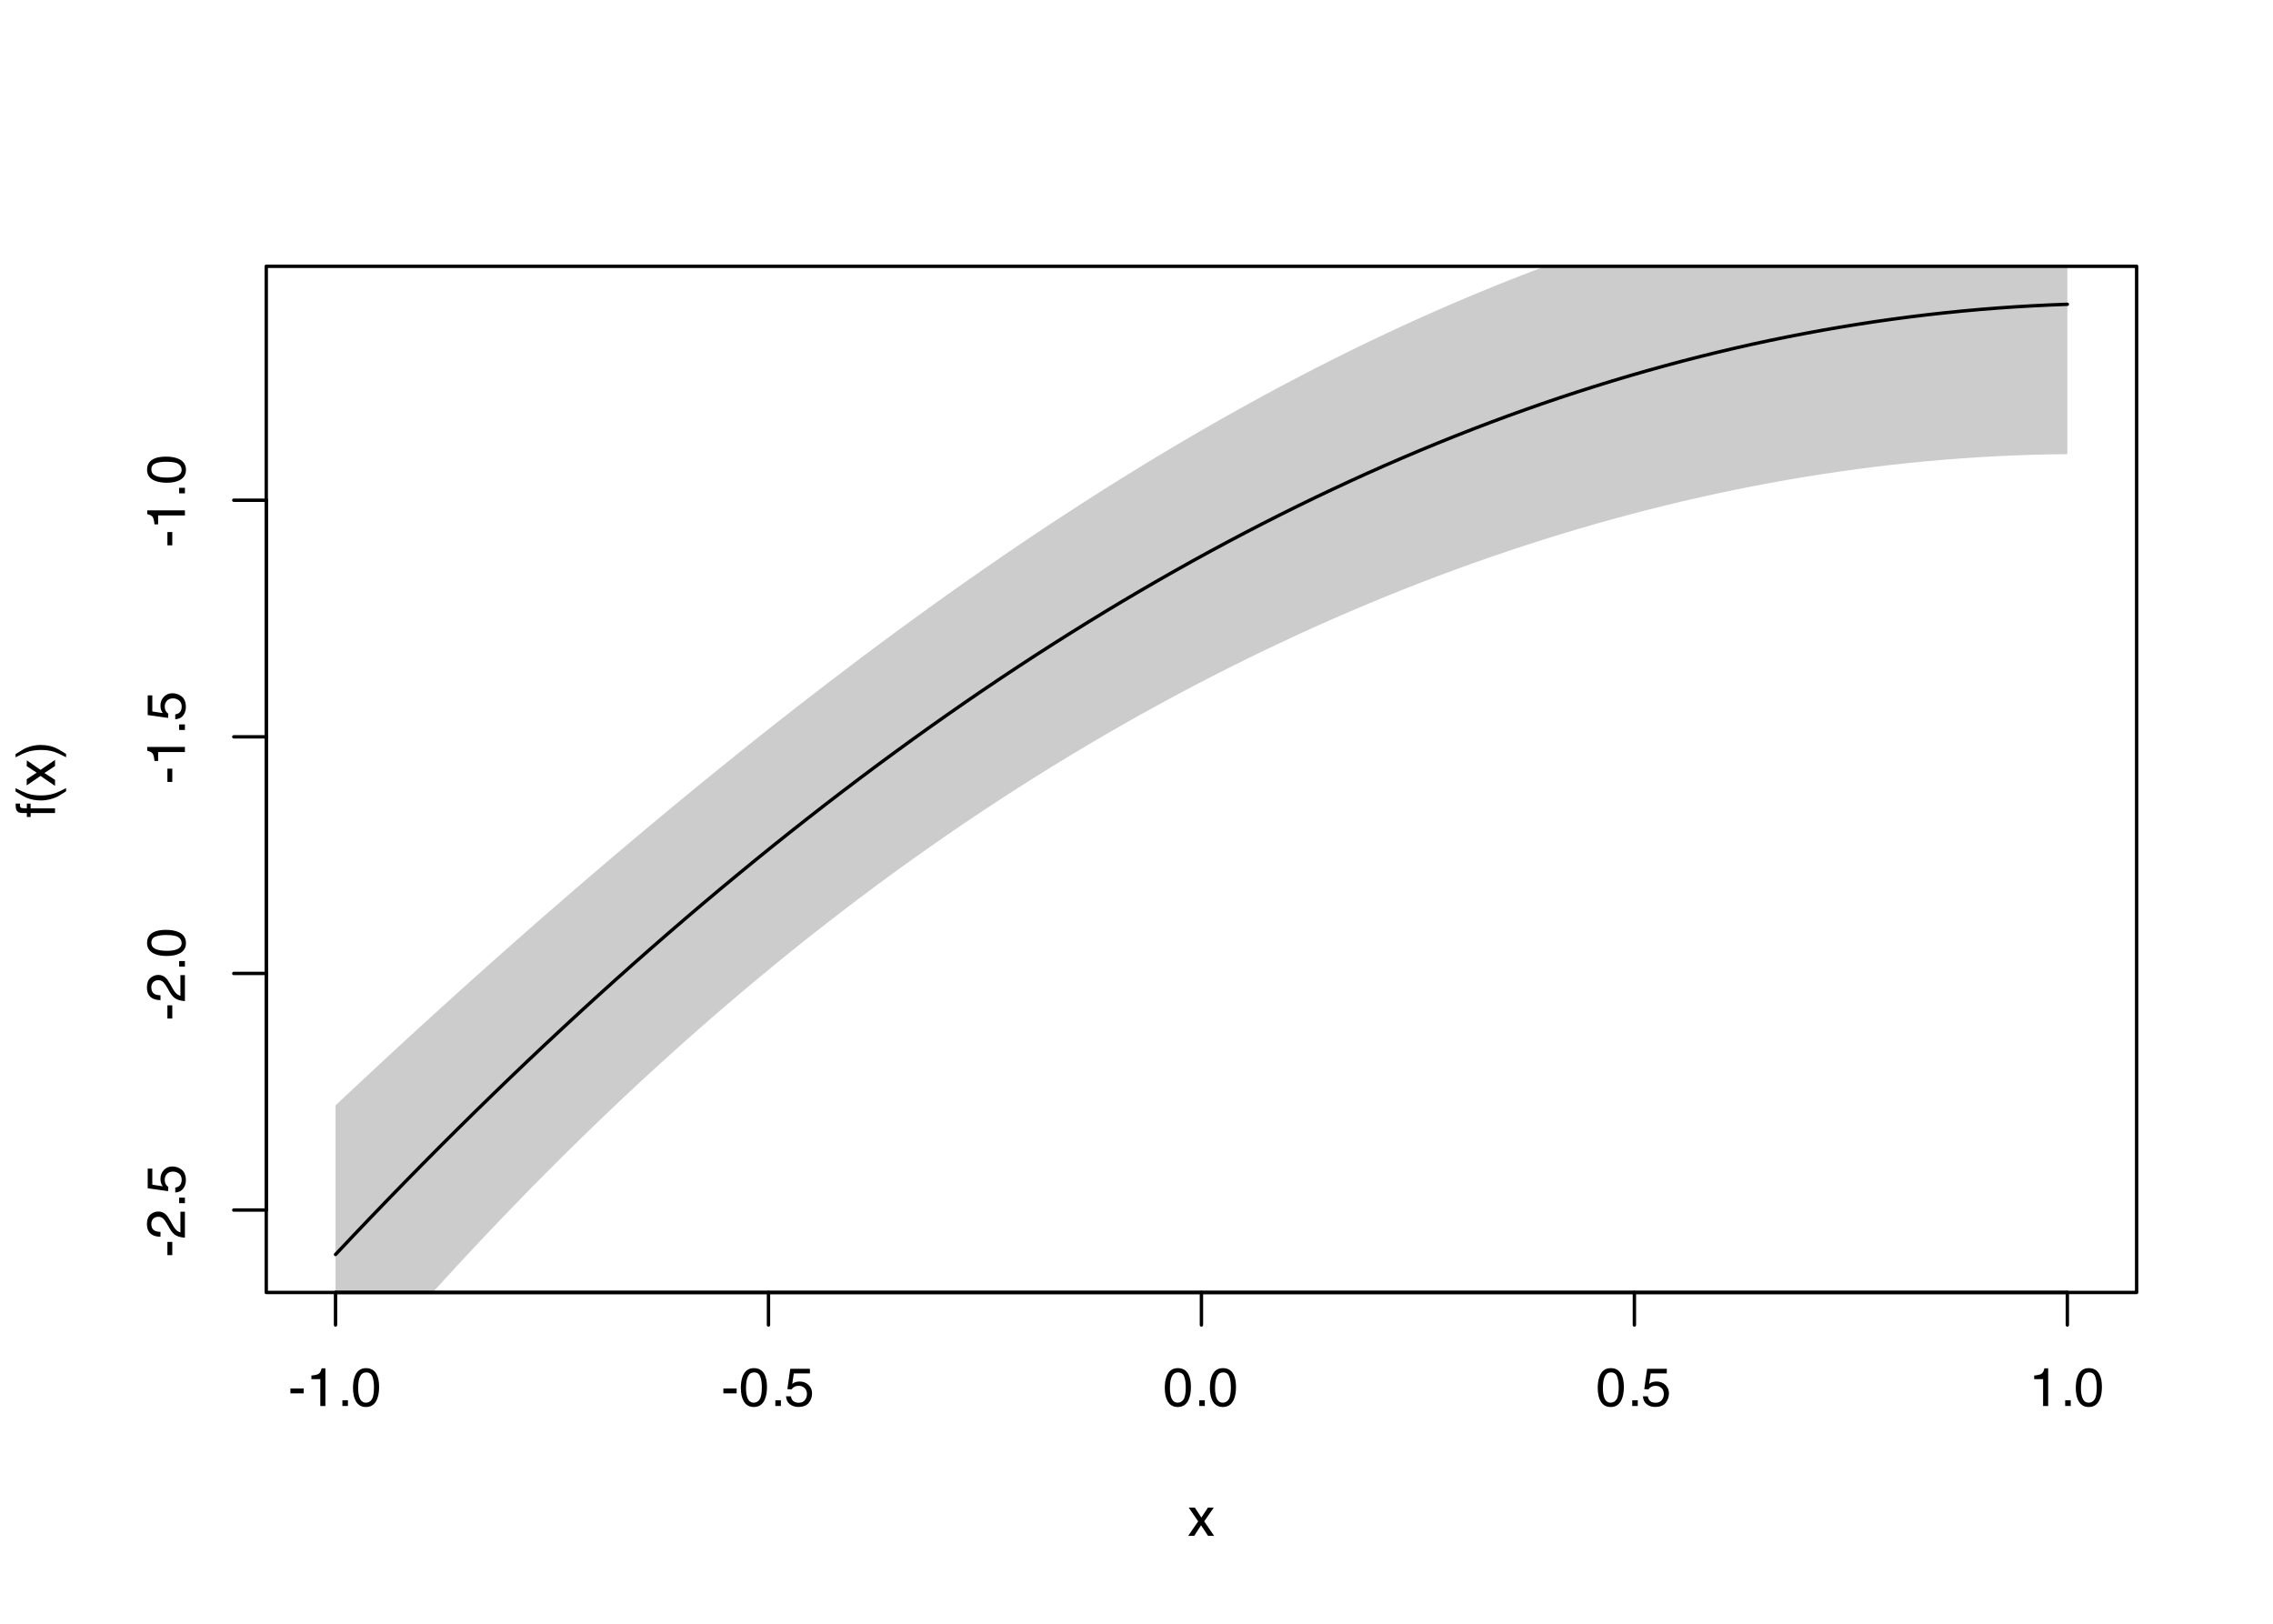
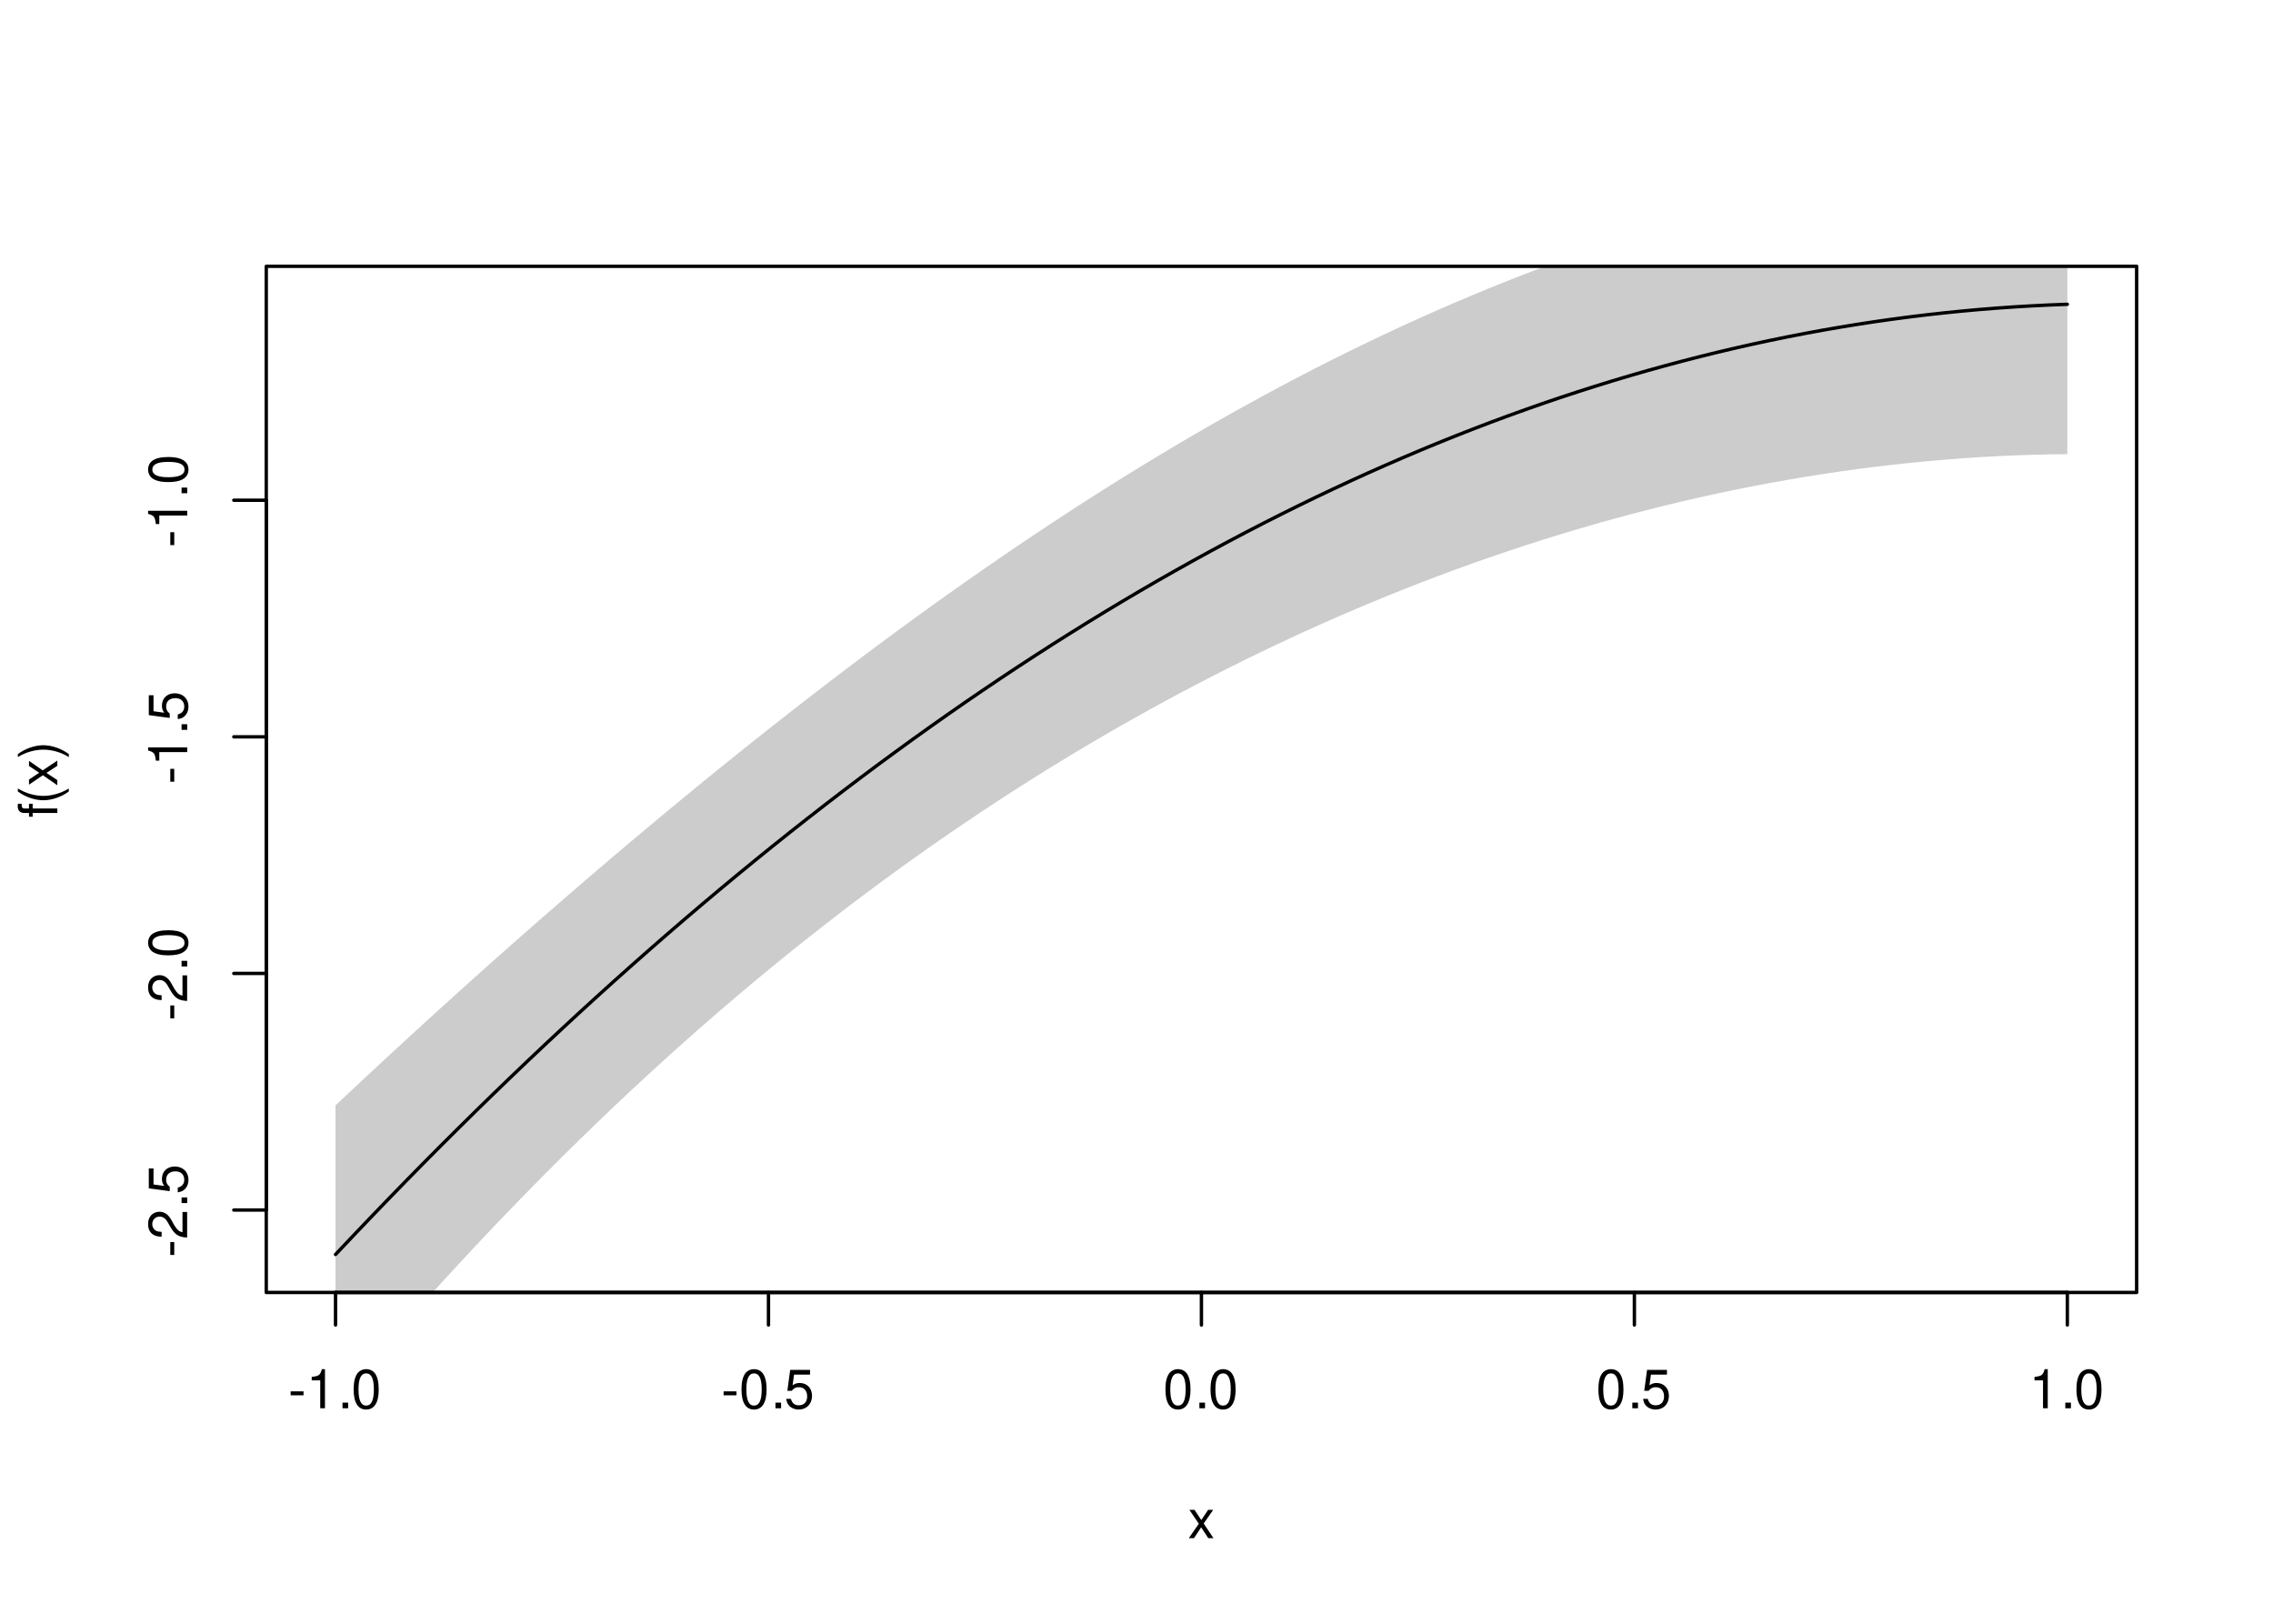
<svg xmlns="http://www.w3.org/2000/svg" xmlns:xlink="http://www.w3.org/1999/xlink" width="504pt" height="360pt" viewBox="0 0 504 360">
  <defs>
    <g>
      <g id="glyph-0-0">
-         <path d="M 0.5 -3.883 L 3.438 -3.883 L 3.438 -2.801 L 0.5 -2.801 Z M 0.5 -3.883 " />
+         <path d="M 3.406 -3.75 L 0.547 -3.75 L 0.547 -2.875 L 3.406 -2.875 Z M 3.406 -3.75 " />
      </g>
      <g id="glyph-0-1">
-         <path d="M 1.148 -5.941 L 1.148 -6.75 C 1.91 -6.824 2.441 -6.949 2.742 -7.121 C 3.043 -7.297 3.266 -7.707 3.414 -8.355 L 4.25 -8.355 L 4.25 0 L 3.125 0 L 3.125 -5.941 Z M 1.148 -5.941 " />
+         <path d="M 3.109 -6.188 L 3.109 0 L 4.156 0 L 4.156 -8.672 L 3.469 -8.672 C 3.094 -7.344 2.859 -7.156 1.219 -6.953 L 1.219 -6.188 Z M 3.109 -6.188 " />
      </g>
      <g id="glyph-0-2">
-         <path d="M 1.023 -1.277 L 2.25 -1.277 L 2.25 0 L 1.023 0 Z M 1.023 -1.277 " />
+         <path d="M 2.297 -1.25 L 1.047 -1.25 L 1.047 0 L 2.297 0 Z M 2.297 -1.25 " />
      </g>
      <g id="glyph-0-3">
-         <path d="M 3.246 -8.391 C 4.332 -8.391 5.117 -7.945 5.602 -7.047 C 5.977 -6.355 6.164 -5.41 6.164 -4.207 C 6.164 -3.066 5.992 -2.125 5.656 -1.375 C 5.164 -0.305 4.359 0.227 3.242 0.227 C 2.234 0.227 1.484 -0.211 0.992 -1.086 C 0.582 -1.816 0.375 -2.797 0.375 -4.023 C 0.375 -4.977 0.5 -5.797 0.742 -6.48 C 1.203 -7.754 2.039 -8.391 3.246 -8.391 Z M 3.234 -0.734 C 3.781 -0.734 4.219 -0.977 4.539 -1.461 C 4.863 -1.945 5.027 -2.844 5.027 -4.164 C 5.027 -5.117 4.91 -5.902 4.676 -6.52 C 4.441 -7.133 3.984 -7.441 3.312 -7.441 C 2.691 -7.441 2.234 -7.148 1.949 -6.566 C 1.66 -5.98 1.516 -5.121 1.516 -3.984 C 1.516 -3.129 1.609 -2.441 1.793 -1.922 C 2.074 -1.129 2.555 -0.734 3.234 -0.734 Z M 3.234 -0.734 " />
+         <path d="M 3.297 -8.672 C 2.516 -8.672 1.781 -8.312 1.344 -7.734 C 0.797 -6.953 0.516 -5.812 0.516 -4.203 C 0.516 -1.266 1.469 0.281 3.297 0.281 C 5.094 0.281 6.078 -1.266 6.078 -4.125 C 6.078 -5.812 5.812 -6.938 5.25 -7.734 C 4.812 -8.328 4.109 -8.672 3.297 -8.672 Z M 3.297 -7.734 C 4.438 -7.734 5 -6.578 5 -4.219 C 5 -1.75 4.453 -0.594 3.281 -0.594 C 2.156 -0.594 1.594 -1.797 1.594 -4.188 C 1.594 -6.578 2.156 -7.734 3.297 -7.734 Z M 3.297 -7.734 " />
      </g>
      <g id="glyph-0-4">
-         <path d="M 1.484 -2.141 C 1.555 -1.539 1.832 -1.121 2.32 -0.891 C 2.57 -0.773 2.859 -0.715 3.188 -0.715 C 3.812 -0.715 4.273 -0.914 4.578 -1.312 C 4.879 -1.711 5.027 -2.152 5.027 -2.637 C 5.027 -3.223 4.848 -3.676 4.492 -3.996 C 4.133 -4.316 3.703 -4.477 3.203 -4.477 C 2.84 -4.477 2.531 -4.406 2.27 -4.266 C 2.012 -4.125 1.789 -3.93 1.605 -3.68 L 0.691 -3.734 L 1.328 -8.25 L 5.688 -8.25 L 5.688 -7.23 L 2.121 -7.23 L 1.766 -4.898 C 1.961 -5.047 2.145 -5.156 2.32 -5.234 C 2.633 -5.363 2.992 -5.426 3.406 -5.426 C 4.176 -5.426 4.828 -5.18 5.359 -4.68 C 5.895 -4.184 6.164 -3.555 6.164 -2.797 C 6.164 -2.004 5.918 -1.305 5.43 -0.695 C 4.938 -0.09 4.156 0.211 3.082 0.211 C 2.398 0.211 1.793 0.02 1.27 -0.367 C 0.742 -0.75 0.449 -1.344 0.387 -2.141 Z M 1.484 -2.141 " />
+         <path d="M 5.719 -8.516 L 1.312 -8.516 L 0.688 -3.875 L 1.656 -3.875 C 2.141 -4.469 2.562 -4.672 3.234 -4.672 C 4.375 -4.672 5.078 -3.891 5.078 -2.625 C 5.078 -1.406 4.375 -0.656 3.219 -0.656 C 2.297 -0.656 1.734 -1.125 1.469 -2.094 L 0.422 -2.094 C 0.562 -1.391 0.688 -1.062 0.938 -0.75 C 1.422 -0.094 2.281 0.281 3.234 0.281 C 4.953 0.281 6.156 -0.969 6.156 -2.766 C 6.156 -4.453 5.047 -5.609 3.406 -5.609 C 2.812 -5.609 2.328 -5.453 1.844 -5.094 L 2.172 -7.469 L 5.719 -7.469 Z M 5.719 -8.516 " />
      </g>
      <g id="glyph-0-5">
-         <path d="M 0.176 -6.273 L 1.539 -6.273 L 2.984 -4.066 L 4.441 -6.273 L 5.727 -6.246 L 3.609 -3.219 L 5.82 0 L 4.469 0 L 2.914 -2.355 L 1.398 0 L 0.062 0 L 2.273 -3.219 Z M 0.176 -6.273 " />
+         <path d="M 3.5 -3.25 L 5.609 -6.281 L 4.484 -6.281 L 2.969 -4.016 L 1.469 -6.281 L 0.328 -6.281 L 2.422 -3.203 L 0.203 0 L 1.344 0 L 2.938 -2.406 L 4.516 0 L 5.672 0 Z M 3.5 -3.25 " />
      </g>
      <g id="glyph-1-0">
-         <path d="M -3.883 -0.5 L -3.883 -3.441 L -2.801 -3.438 L -2.801 -0.5 Z M -3.883 -0.5 " />
+         <path d="M -3.75 -3.406 L -3.75 -0.547 L -2.875 -0.547 L -2.875 -3.406 Z M -3.75 -3.406 " />
      </g>
      <g id="glyph-1-1">
-         <path d="M 0 -0.375 C -0.723 -0.414 -1.352 -0.562 -1.887 -0.824 C -2.422 -1.082 -2.906 -1.59 -3.344 -2.344 L -3.996 -3.469 C -4.289 -3.973 -4.539 -4.328 -4.746 -4.531 C -5.07 -4.852 -5.441 -5.008 -5.859 -5.008 C -6.348 -5.008 -6.734 -4.863 -7.023 -4.57 C -7.309 -4.277 -7.453 -3.887 -7.453 -3.398 C -7.453 -2.676 -7.18 -2.176 -6.633 -1.898 C -6.34 -1.75 -5.934 -1.668 -5.414 -1.652 L -5.414 -0.582 C -6.145 -0.594 -6.742 -0.727 -7.203 -0.984 C -8.016 -1.441 -8.422 -2.25 -8.422 -3.406 C -8.422 -4.367 -8.16 -5.066 -7.641 -5.512 C -7.121 -5.953 -6.543 -6.176 -5.906 -6.176 C -5.234 -6.176 -4.66 -5.938 -4.184 -5.469 C -3.906 -5.195 -3.57 -4.703 -3.176 -3.996 L -2.73 -3.195 C -2.52 -2.812 -2.32 -2.508 -2.125 -2.289 C -1.785 -1.898 -1.41 -1.656 -0.996 -1.555 L -0.996 -6.133 L 0 -6.133 Z M 0 -0.375 " />
+         <path d="M -1.047 -6.078 L -1.047 -1.594 C -1.766 -1.703 -2.219 -2.094 -2.859 -3.125 L -3.531 -4.328 C -4.188 -5.516 -5.078 -6.125 -6.141 -6.125 C -6.859 -6.125 -7.531 -5.844 -8 -5.344 C -8.453 -4.844 -8.672 -4.219 -8.672 -3.406 C -8.672 -2.328 -8.297 -1.531 -7.547 -1.062 C -7.094 -0.75 -6.547 -0.625 -5.672 -0.594 L -5.672 -1.656 C -6.266 -1.688 -6.609 -1.766 -6.906 -1.906 C -7.422 -2.188 -7.75 -2.734 -7.75 -3.375 C -7.75 -4.328 -7.062 -5.047 -6.125 -5.047 C -5.422 -5.047 -4.828 -4.656 -4.391 -3.906 L -3.75 -2.797 C -2.719 -1.016 -1.906 -0.5 -0.016 -0.406 L -0.016 -6.078 Z M -1.047 -6.078 " />
      </g>
      <g id="glyph-1-2">
-         <path d="M -1.277 -1.023 L -1.277 -2.25 L 0 -2.25 L 0 -1.023 Z M -1.277 -1.023 " />
+         <path d="M -1.25 -2.297 L -1.25 -1.047 L 0 -1.047 L 0 -2.297 Z M -1.25 -2.297 " />
      </g>
      <g id="glyph-1-3">
-         <path d="M -2.141 -1.484 C -1.539 -1.555 -1.121 -1.832 -0.891 -2.32 C -0.773 -2.57 -0.715 -2.859 -0.715 -3.188 C -0.715 -3.812 -0.914 -4.273 -1.312 -4.578 C -1.711 -4.879 -2.152 -5.027 -2.637 -5.027 C -3.223 -5.027 -3.676 -4.848 -3.996 -4.492 C -4.316 -4.133 -4.477 -3.707 -4.477 -3.207 C -4.477 -2.844 -4.406 -2.531 -4.266 -2.27 C -4.125 -2.012 -3.93 -1.789 -3.68 -1.605 L -3.734 -0.691 L -8.25 -1.332 L -8.25 -5.691 L -7.23 -5.688 L -7.23 -2.121 L -4.898 -1.766 C -5.047 -1.961 -5.156 -2.145 -5.234 -2.32 C -5.363 -2.633 -5.426 -2.996 -5.426 -3.406 C -5.426 -4.176 -5.18 -4.828 -4.68 -5.359 C -4.184 -5.895 -3.555 -6.164 -2.793 -6.164 C -2 -6.164 -1.301 -5.918 -0.695 -5.43 C -0.09 -4.938 0.211 -4.156 0.211 -3.082 C 0.211 -2.398 0.02 -1.793 -0.367 -1.27 C -0.75 -0.742 -1.344 -0.449 -2.141 -0.387 Z M -2.141 -1.484 " />
+         <path d="M -8.516 -5.719 L -8.516 -1.312 L -3.875 -0.688 L -3.875 -1.656 C -4.469 -2.141 -4.672 -2.562 -4.672 -3.234 C -4.672 -4.375 -3.891 -5.078 -2.625 -5.078 C -1.406 -5.078 -0.656 -4.375 -0.656 -3.219 C -0.656 -2.297 -1.125 -1.734 -2.094 -1.469 L -2.094 -0.422 C -1.391 -0.562 -1.062 -0.688 -0.75 -0.938 C -0.094 -1.422 0.281 -2.281 0.281 -3.234 C 0.281 -4.953 -0.969 -6.156 -2.766 -6.156 C -4.453 -6.156 -5.609 -5.047 -5.609 -3.406 C -5.609 -2.812 -5.453 -2.328 -5.094 -1.844 L -7.469 -2.172 L -7.469 -5.719 Z M -8.516 -5.719 " />
      </g>
      <g id="glyph-1-4">
-         <path d="M -8.391 -3.246 C -8.391 -4.332 -7.945 -5.117 -7.047 -5.602 C -6.355 -5.977 -5.41 -6.164 -4.207 -6.164 C -3.066 -6.164 -2.121 -5.992 -1.375 -5.656 C -0.305 -5.164 0.23 -4.359 0.23 -3.242 C 0.23 -2.234 -0.207 -1.484 -1.086 -0.992 C -1.816 -0.582 -2.797 -0.375 -4.023 -0.375 C -4.977 -0.375 -5.797 -0.5 -6.48 -0.746 C -7.754 -1.207 -8.391 -2.039 -8.391 -3.246 Z M -0.73 -3.234 C -0.73 -3.781 -0.973 -4.219 -1.457 -4.539 C -1.941 -4.863 -2.844 -5.027 -4.164 -5.027 C -5.117 -5.027 -5.902 -4.91 -6.52 -4.676 C -7.133 -4.441 -7.441 -3.988 -7.441 -3.312 C -7.441 -2.691 -7.148 -2.234 -6.566 -1.949 C -5.98 -1.66 -5.121 -1.52 -3.984 -1.52 C -3.129 -1.52 -2.441 -1.609 -1.922 -1.793 C -1.129 -2.074 -0.73 -2.555 -0.73 -3.234 Z M -0.73 -3.234 " />
+         <path d="M -8.672 -3.297 C -8.672 -2.516 -8.312 -1.781 -7.734 -1.344 C -6.953 -0.797 -5.812 -0.516 -4.203 -0.516 C -1.266 -0.516 0.281 -1.469 0.281 -3.297 C 0.281 -5.094 -1.266 -6.078 -4.125 -6.078 C -5.812 -6.078 -6.938 -5.812 -7.734 -5.25 C -8.328 -4.812 -8.672 -4.109 -8.672 -3.297 Z M -7.734 -3.297 C -7.734 -4.438 -6.578 -5 -4.219 -5 C -1.75 -5 -0.594 -4.453 -0.594 -3.281 C -0.594 -2.156 -1.797 -1.594 -4.188 -1.594 C -6.578 -1.594 -7.734 -2.156 -7.734 -3.297 Z M -7.734 -3.297 " />
      </g>
      <g id="glyph-1-5">
-         <path d="M -5.941 -1.148 L -6.75 -1.148 C -6.824 -1.91 -6.949 -2.441 -7.121 -2.742 C -7.297 -3.043 -7.707 -3.27 -8.355 -3.418 L -8.355 -4.25 L 0 -4.25 L 0 -3.125 L -5.941 -3.125 Z M -5.941 -1.148 " />
+         <path d="M -6.188 -3.109 L 0 -3.109 L 0 -4.156 L -8.672 -4.156 L -8.672 -3.469 C -7.344 -3.094 -7.156 -2.859 -6.953 -1.219 L -6.188 -1.219 Z M -6.188 -3.109 " />
      </g>
      <g id="glyph-1-6">
-         <path d="M -7.23 -1.039 C -7.668 -1.055 -7.988 -1.129 -8.191 -1.266 C -8.551 -1.512 -8.73 -1.988 -8.73 -2.691 C -8.73 -2.758 -8.727 -2.824 -8.727 -2.895 C -8.723 -2.965 -8.715 -3.047 -8.707 -3.137 L -7.746 -3.137 C -7.754 -3.027 -7.758 -2.945 -7.762 -2.898 C -7.762 -2.848 -7.766 -2.805 -7.766 -2.762 C -7.766 -2.441 -7.68 -2.25 -7.516 -2.188 C -7.348 -2.125 -6.926 -2.094 -6.246 -2.094 L -6.246 -3.137 L -5.414 -3.137 L -5.414 -2.082 L 0 -2.078 L 0 -1.039 L -5.414 -1.039 L -5.414 -0.164 L -6.246 -0.164 L -6.246 -1.039 Z M -7.23 -1.039 " />
+         <path d="M -6.281 -3.094 L -6.281 -2.047 L -7.266 -2.047 C -7.688 -2.047 -7.906 -2.281 -7.906 -2.75 C -7.906 -2.828 -7.906 -2.875 -7.891 -3.094 L -8.719 -3.094 C -8.766 -2.875 -8.781 -2.734 -8.781 -2.531 C -8.781 -1.609 -8.25 -1.062 -7.359 -1.062 L -6.281 -1.062 L -6.281 -0.219 L -5.469 -0.219 L -5.469 -1.062 L 0 -1.062 L 0 -2.047 L -5.469 -2.047 L -5.469 -3.094 Z M -6.281 -3.094 " />
      </g>
      <g id="glyph-1-7">
-         <path d="M -8.75 -3.551 C -7.559 -2.938 -6.68 -2.539 -6.117 -2.355 C -5.262 -2.078 -4.273 -1.941 -3.152 -1.941 C -2.02 -1.941 -0.984 -2.098 -0.047 -2.414 C 0.531 -2.609 1.363 -2.992 2.449 -3.57 L 2.449 -2.859 C 1.559 -2.289 0.992 -1.938 0.746 -1.797 C 0.5 -1.66 0.164 -1.516 -0.258 -1.352 C -0.836 -1.133 -1.453 -0.984 -2.109 -0.898 C -2.449 -0.855 -2.773 -0.832 -3.082 -0.832 C -4.238 -0.832 -5.266 -1.016 -6.172 -1.379 C -6.746 -1.609 -7.602 -2.09 -8.75 -2.82 Z M -8.75 -3.551 " />
+         <path d="M -8.75 -2.828 C -7.172 -1.625 -4.984 -0.875 -3.109 -0.875 C -1.219 -0.875 0.969 -1.625 2.547 -2.828 L 2.547 -3.484 C 0.828 -2.438 -1.188 -1.844 -3.109 -1.844 C -5.016 -1.844 -7.047 -2.438 -8.75 -3.484 Z M -8.75 -2.828 " />
      </g>
      <g id="glyph-1-8">
-         <path d="M -6.273 -0.176 L -6.273 -1.543 L -4.066 -2.984 L -6.273 -4.441 L -6.246 -5.727 L -3.219 -3.609 L 0 -5.82 L 0 -4.469 L -2.355 -2.914 L 0 -1.398 L 0 -0.062 L -3.219 -2.273 Z M -6.273 -0.176 " />
+         <path d="M -3.25 -3.5 L -6.281 -5.609 L -6.281 -4.484 L -4.016 -2.969 L -6.281 -1.469 L -6.281 -0.328 L -3.203 -2.422 L 0 -0.203 L 0 -1.344 L -2.406 -2.938 L 0 -4.516 L 0 -5.672 Z M -3.25 -3.5 " />
      </g>
      <g id="glyph-1-9">
-         <path d="M 2.449 -0.414 C 1.238 -1.035 0.355 -1.438 -0.199 -1.617 C -1.039 -1.891 -2.023 -2.027 -3.152 -2.027 C -4.281 -2.027 -5.312 -1.871 -6.25 -1.555 C -6.828 -1.359 -7.664 -0.973 -8.75 -0.398 L -8.75 -1.109 C -7.789 -1.711 -7.195 -2.074 -6.969 -2.199 C -6.746 -2.328 -6.438 -2.465 -6.039 -2.613 C -5.551 -2.801 -5.07 -2.934 -4.594 -3.016 C -4.117 -3.094 -3.656 -3.133 -3.219 -3.133 C -2.062 -3.133 -1.027 -2.953 -0.121 -2.586 C 0.461 -2.355 1.316 -1.875 2.449 -1.148 Z M 2.449 -0.414 " />
+         <path d="M 2.547 -1.109 C 0.969 -2.312 -1.219 -3.078 -3.094 -3.078 C -4.984 -3.078 -7.172 -2.312 -8.75 -1.109 L -8.75 -0.453 C -7.031 -1.516 -5.016 -2.094 -3.094 -2.094 C -1.188 -2.094 0.844 -1.516 2.547 -0.453 Z M 2.547 -1.109 " />
      </g>
    </g>
    <clipPath id="clip-0">
      <path clip-rule="nonzero" d="M 74 59.039 L 459 59.039 L 459 286.559 L 74 286.559 Z M 74 59.039 " />
    </clipPath>
  </defs>
  <rect x="-50.4" y="-36" width="604.8" height="432" fill="rgb(100%, 100%, 100%)" fill-opacity="1" />
  <path fill="none" stroke-width="0.75" stroke-linecap="round" stroke-linejoin="round" stroke="rgb(0%, 0%, 0%)" stroke-opacity="1" stroke-miterlimit="10" d="M 74.398 278.133 L 78.277 274.023 L 82.156 269.957 L 86.035 265.93 L 89.914 261.945 L 93.793 257.996 L 97.672 254.09 L 101.551 250.227 L 105.43 246.402 L 109.309 242.617 L 113.188 238.871 L 117.066 235.168 L 120.945 231.504 L 124.824 227.883 L 128.703 224.297 L 132.582 220.758 L 136.461 217.254 L 140.34 213.793 L 144.219 210.371 L 148.098 206.992 L 151.977 203.652 L 155.855 200.352 L 159.734 197.094 L 163.613 193.875 L 167.492 190.695 L 171.371 187.555 L 175.25 184.457 L 179.129 181.402 L 183.008 178.383 L 186.887 175.406 L 190.762 172.473 L 194.641 169.574 L 198.52 166.723 L 202.398 163.906 L 206.277 161.133 L 210.156 158.398 L 214.035 155.703 L 217.914 153.051 L 221.793 150.438 L 225.672 147.863 L 229.551 145.332 L 233.43 142.84 L 237.309 140.391 L 241.188 137.98 L 245.066 135.609 L 248.945 133.277 L 252.824 130.988 L 256.703 128.738 L 260.582 126.531 L 264.461 124.363 L 268.34 122.234 L 272.219 120.148 L 276.098 118.102 L 279.977 116.094 L 283.855 114.129 L 287.734 112.203 L 291.613 110.316 L 295.492 108.473 L 299.371 106.668 L 303.25 104.902 L 307.129 103.18 L 311.008 101.496 L 314.887 99.852 L 318.762 98.25 L 322.641 96.688 L 326.52 95.164 L 330.398 93.684 L 334.277 92.242 L 338.156 90.844 L 342.035 89.48 L 345.914 88.16 L 349.793 86.883 L 353.672 85.645 L 357.551 84.445 L 361.43 83.285 L 365.309 82.168 L 369.188 81.094 L 373.066 80.055 L 376.945 79.059 L 380.824 78.102 L 384.703 77.188 L 388.582 76.312 L 392.461 75.477 L 396.34 74.684 L 400.219 73.93 L 404.098 73.215 L 407.977 72.543 L 411.855 71.91 L 415.734 71.316 L 419.613 70.766 L 423.492 70.254 L 427.371 69.781 L 431.25 69.352 L 435.129 68.961 L 439.008 68.609 L 442.887 68.301 L 446.762 68.031 L 450.641 67.805 L 454.52 67.613 L 458.398 67.465 " />
  <path fill="none" stroke-width="0.75" stroke-linecap="round" stroke-linejoin="round" stroke="rgb(0%, 0%, 0%)" stroke-opacity="1" stroke-miterlimit="10" d="M 74.398 286.559 L 458.398 286.559 " />
  <path fill="none" stroke-width="0.75" stroke-linecap="round" stroke-linejoin="round" stroke="rgb(0%, 0%, 0%)" stroke-opacity="1" stroke-miterlimit="10" d="M 74.398 286.559 L 74.398 293.762 " />
  <path fill="none" stroke-width="0.75" stroke-linecap="round" stroke-linejoin="round" stroke="rgb(0%, 0%, 0%)" stroke-opacity="1" stroke-miterlimit="10" d="M 170.398 286.559 L 170.398 293.762 " />
  <path fill="none" stroke-width="0.75" stroke-linecap="round" stroke-linejoin="round" stroke="rgb(0%, 0%, 0%)" stroke-opacity="1" stroke-miterlimit="10" d="M 266.398 286.559 L 266.398 293.762 " />
  <path fill="none" stroke-width="0.75" stroke-linecap="round" stroke-linejoin="round" stroke="rgb(0%, 0%, 0%)" stroke-opacity="1" stroke-miterlimit="10" d="M 362.398 286.559 L 362.398 293.762 " />
  <path fill="none" stroke-width="0.75" stroke-linecap="round" stroke-linejoin="round" stroke="rgb(0%, 0%, 0%)" stroke-opacity="1" stroke-miterlimit="10" d="M 458.398 286.559 L 458.398 293.762 " />
  <g fill="rgb(0%, 0%, 0%)" fill-opacity="1">
-     <use xlink:href="#glyph-0-0" x="63.898" y="311.721" />
-     <use xlink:href="#glyph-0-1" x="67.898" y="311.721" />
-     <use xlink:href="#glyph-0-2" x="74.898" y="311.721" />
-     <use xlink:href="#glyph-0-3" x="77.898" y="311.721" />
+     <use xlink:href="#glyph-0-0" x="63.898" y="312.229" />
+     <use xlink:href="#glyph-0-1" x="67.898" y="312.229" />
+     <use xlink:href="#glyph-0-2" x="74.898" y="312.229" />
+     <use xlink:href="#glyph-0-3" x="77.898" y="312.229" />
  </g>
  <g fill="rgb(0%, 0%, 0%)" fill-opacity="1">
-     <use xlink:href="#glyph-0-0" x="159.898" y="311.721" />
-     <use xlink:href="#glyph-0-3" x="163.898" y="311.721" />
-     <use xlink:href="#glyph-0-2" x="170.898" y="311.721" />
-     <use xlink:href="#glyph-0-4" x="173.898" y="311.721" />
+     <use xlink:href="#glyph-0-0" x="159.898" y="312.229" />
+     <use xlink:href="#glyph-0-3" x="163.898" y="312.229" />
+     <use xlink:href="#glyph-0-2" x="170.898" y="312.229" />
+     <use xlink:href="#glyph-0-4" x="173.898" y="312.229" />
  </g>
  <g fill="rgb(0%, 0%, 0%)" fill-opacity="1">
-     <use xlink:href="#glyph-0-3" x="257.898" y="311.721" />
-     <use xlink:href="#glyph-0-2" x="264.898" y="311.721" />
-     <use xlink:href="#glyph-0-3" x="267.898" y="311.721" />
+     <use xlink:href="#glyph-0-3" x="257.898" y="312.229" />
+     <use xlink:href="#glyph-0-2" x="264.898" y="312.229" />
+     <use xlink:href="#glyph-0-3" x="267.898" y="312.229" />
  </g>
  <g fill="rgb(0%, 0%, 0%)" fill-opacity="1">
-     <use xlink:href="#glyph-0-3" x="353.898" y="311.721" />
-     <use xlink:href="#glyph-0-2" x="360.898" y="311.721" />
-     <use xlink:href="#glyph-0-4" x="363.898" y="311.721" />
+     <use xlink:href="#glyph-0-3" x="353.898" y="312.229" />
+     <use xlink:href="#glyph-0-2" x="360.898" y="312.229" />
+     <use xlink:href="#glyph-0-4" x="363.898" y="312.229" />
  </g>
  <g fill="rgb(0%, 0%, 0%)" fill-opacity="1">
-     <use xlink:href="#glyph-0-1" x="449.898" y="311.721" />
-     <use xlink:href="#glyph-0-2" x="456.898" y="311.721" />
-     <use xlink:href="#glyph-0-3" x="459.898" y="311.721" />
+     <use xlink:href="#glyph-0-1" x="449.898" y="312.229" />
+     <use xlink:href="#glyph-0-2" x="456.898" y="312.229" />
+     <use xlink:href="#glyph-0-3" x="459.898" y="312.229" />
  </g>
  <path fill="none" stroke-width="0.75" stroke-linecap="round" stroke-linejoin="round" stroke="rgb(0%, 0%, 0%)" stroke-opacity="1" stroke-miterlimit="10" d="M 59.039 268.281 L 59.039 110.902 " />
  <path fill="none" stroke-width="0.75" stroke-linecap="round" stroke-linejoin="round" stroke="rgb(0%, 0%, 0%)" stroke-opacity="1" stroke-miterlimit="10" d="M 59.039 268.281 L 51.84 268.281 " />
  <path fill="none" stroke-width="0.75" stroke-linecap="round" stroke-linejoin="round" stroke="rgb(0%, 0%, 0%)" stroke-opacity="1" stroke-miterlimit="10" d="M 59.039 215.824 L 51.84 215.824 " />
  <path fill="none" stroke-width="0.75" stroke-linecap="round" stroke-linejoin="round" stroke="rgb(0%, 0%, 0%)" stroke-opacity="1" stroke-miterlimit="10" d="M 59.039 163.363 L 51.84 163.363 " />
  <path fill="none" stroke-width="0.75" stroke-linecap="round" stroke-linejoin="round" stroke="rgb(0%, 0%, 0%)" stroke-opacity="1" stroke-miterlimit="10" d="M 59.039 110.902 L 51.84 110.902 " />
  <g fill="rgb(0%, 0%, 0%)" fill-opacity="1">
-     <use xlink:href="#glyph-1-0" x="41.002" y="278.781" />
-     <use xlink:href="#glyph-1-1" x="41.002" y="274.781" />
-     <use xlink:href="#glyph-1-2" x="41.002" y="267.781" />
-     <use xlink:href="#glyph-1-3" x="41.002" y="264.781" />
+     <use xlink:href="#glyph-1-0" x="41.51" y="278.781" />
+     <use xlink:href="#glyph-1-1" x="41.51" y="274.781" />
+     <use xlink:href="#glyph-1-2" x="41.51" y="267.781" />
+     <use xlink:href="#glyph-1-3" x="41.51" y="264.781" />
  </g>
  <g fill="rgb(0%, 0%, 0%)" fill-opacity="1">
-     <use xlink:href="#glyph-1-0" x="41.002" y="226.324" />
-     <use xlink:href="#glyph-1-1" x="41.002" y="222.324" />
-     <use xlink:href="#glyph-1-2" x="41.002" y="215.324" />
-     <use xlink:href="#glyph-1-4" x="41.002" y="212.324" />
+     <use xlink:href="#glyph-1-0" x="41.51" y="226.324" />
+     <use xlink:href="#glyph-1-1" x="41.51" y="222.324" />
+     <use xlink:href="#glyph-1-2" x="41.51" y="215.324" />
+     <use xlink:href="#glyph-1-4" x="41.51" y="212.324" />
  </g>
  <g fill="rgb(0%, 0%, 0%)" fill-opacity="1">
-     <use xlink:href="#glyph-1-0" x="41.002" y="173.863" />
-     <use xlink:href="#glyph-1-5" x="41.002" y="169.863" />
-     <use xlink:href="#glyph-1-2" x="41.002" y="162.863" />
-     <use xlink:href="#glyph-1-3" x="41.002" y="159.863" />
+     <use xlink:href="#glyph-1-0" x="41.51" y="173.863" />
+     <use xlink:href="#glyph-1-5" x="41.51" y="169.863" />
+     <use xlink:href="#glyph-1-2" x="41.51" y="162.863" />
+     <use xlink:href="#glyph-1-3" x="41.51" y="159.863" />
  </g>
  <g fill="rgb(0%, 0%, 0%)" fill-opacity="1">
-     <use xlink:href="#glyph-1-0" x="41.002" y="121.402" />
-     <use xlink:href="#glyph-1-5" x="41.002" y="117.402" />
-     <use xlink:href="#glyph-1-2" x="41.002" y="110.402" />
-     <use xlink:href="#glyph-1-4" x="41.002" y="107.402" />
+     <use xlink:href="#glyph-1-0" x="41.51" y="121.402" />
+     <use xlink:href="#glyph-1-5" x="41.51" y="117.402" />
+     <use xlink:href="#glyph-1-2" x="41.51" y="110.402" />
+     <use xlink:href="#glyph-1-4" x="41.51" y="107.402" />
  </g>
  <path fill="none" stroke-width="0.75" stroke-linecap="round" stroke-linejoin="round" stroke="rgb(0%, 0%, 0%)" stroke-opacity="1" stroke-miterlimit="10" d="M 59.039 286.559 L 473.762 286.559 L 473.762 59.039 L 59.039 59.039 Z M 59.039 286.559 " />
  <g fill="rgb(0%, 0%, 0%)" fill-opacity="1">
-     <use xlink:href="#glyph-0-5" x="263.398" y="340.521" />
+     <use xlink:href="#glyph-0-5" x="263.398" y="341.029" />
  </g>
  <g fill="rgb(0%, 0%, 0%)" fill-opacity="1">
-     <use xlink:href="#glyph-1-6" x="12.201" y="181.301" />
-     <use xlink:href="#glyph-1-7" x="12.201" y="178.301" />
-     <use xlink:href="#glyph-1-8" x="12.201" y="174.301" />
-     <use xlink:href="#glyph-1-9" x="12.201" y="168.301" />
+     <use xlink:href="#glyph-1-6" x="12.709" y="181.301" />
+     <use xlink:href="#glyph-1-7" x="12.709" y="178.301" />
+     <use xlink:href="#glyph-1-8" x="12.709" y="174.301" />
+     <use xlink:href="#glyph-1-9" x="12.709" y="168.301" />
  </g>
  <g clip-path="url(#clip-0)">
    <path fill-rule="nonzero" fill="rgb(0%, 0%, 0%)" fill-opacity="0.2" d="M 74.398 311.195 L 78.277 306.621 L 82.156 302.109 L 86.035 297.652 L 89.914 293.258 L 93.793 288.918 L 97.672 284.637 L 101.551 280.414 L 105.43 276.25 L 109.309 272.145 L 113.188 268.098 L 117.066 264.109 L 120.945 260.176 L 124.824 256.305 L 128.703 252.488 L 132.582 248.727 L 136.461 245.023 L 140.34 241.379 L 144.219 237.789 L 148.098 234.258 L 151.977 230.781 L 155.855 227.359 L 159.734 223.992 L 163.613 220.68 L 167.492 217.422 L 171.371 214.215 L 175.25 211.066 L 179.129 207.965 L 183.008 204.922 L 186.887 201.926 L 190.762 198.984 L 194.641 196.09 L 198.52 193.25 L 202.398 190.457 L 206.277 187.715 L 210.156 185.02 L 214.035 182.375 L 217.914 179.777 L 221.793 177.227 L 225.672 174.727 L 229.551 172.27 L 233.43 169.855 L 237.309 167.492 L 241.188 165.172 L 245.066 162.898 L 248.945 160.668 L 252.824 158.48 L 256.703 156.336 L 260.582 154.238 L 264.461 152.18 L 268.34 150.168 L 272.219 148.195 L 276.098 146.266 L 279.977 144.379 L 283.855 142.531 L 287.734 140.727 L 291.613 138.961 L 295.492 137.238 L 299.371 135.559 L 303.25 133.914 L 307.129 132.312 L 311.008 130.754 L 314.887 129.23 L 318.762 127.75 L 322.641 126.309 L 326.52 124.906 L 330.398 123.543 L 334.277 122.223 L 338.156 120.938 L 342.035 119.691 L 345.914 118.488 L 349.793 117.324 L 353.672 116.195 L 357.551 115.109 L 361.43 114.059 L 365.309 113.051 L 369.188 112.078 L 373.066 111.148 L 376.945 110.258 L 380.824 109.402 L 384.703 108.59 L 388.582 107.816 L 392.461 107.082 L 396.34 106.387 L 400.219 105.73 L 404.098 105.113 L 407.977 104.535 L 411.855 103.996 L 415.734 103.5 L 419.613 103.043 L 423.492 102.625 L 427.371 102.246 L 431.25 101.91 L 435.129 101.613 L 439.008 101.355 L 442.887 101.141 L 446.762 100.965 L 450.641 100.832 L 454.52 100.738 L 458.398 100.688 L 458.398 34.246 L 454.52 34.488 L 450.641 34.773 L 446.762 35.098 L 442.887 35.461 L 439.008 35.863 L 435.129 36.309 L 431.25 36.793 L 427.371 37.316 L 423.492 37.883 L 419.613 38.488 L 415.734 39.133 L 411.855 39.82 L 407.977 40.547 L 404.098 41.316 L 400.219 42.129 L 396.34 42.98 L 392.461 43.871 L 388.582 44.809 L 384.703 45.785 L 380.824 46.801 L 376.945 47.859 L 373.066 48.961 L 369.188 50.105 L 365.309 51.289 L 361.43 52.516 L 357.551 53.781 L 353.672 55.094 L 349.793 56.441 L 345.914 57.836 L 342.035 59.27 L 338.156 60.746 L 334.277 62.266 L 330.398 63.824 L 326.52 65.422 L 322.641 67.066 L 318.762 68.746 L 314.887 70.473 L 311.008 72.238 L 307.129 74.043 L 303.25 75.887 L 299.371 77.773 L 295.492 79.703 L 291.613 81.668 L 287.734 83.676 L 283.855 85.723 L 279.977 87.809 L 276.098 89.938 L 272.219 92.102 L 268.34 94.305 L 264.461 96.547 L 260.582 98.824 L 256.703 101.145 L 252.824 103.5 L 248.945 105.891 L 245.066 108.32 L 241.188 110.785 L 237.309 113.289 L 233.43 115.824 L 229.551 118.398 L 225.672 121.004 L 221.793 123.648 L 217.914 126.324 L 214.035 129.031 L 210.156 131.773 L 206.277 134.547 L 202.398 137.355 L 198.52 140.191 L 194.641 143.062 L 190.762 145.961 L 186.887 148.891 L 183.008 151.848 L 179.129 154.836 L 175.25 157.852 L 171.371 160.898 L 167.492 163.969 L 163.613 167.066 L 159.734 170.195 L 155.855 173.344 L 151.977 176.523 L 148.098 179.727 L 144.219 182.953 L 140.34 186.207 L 136.461 189.484 L 132.582 192.785 L 128.703 196.109 L 124.824 199.461 L 120.945 202.832 L 117.066 206.227 L 113.188 209.645 L 109.309 213.086 L 105.43 216.551 L 101.551 220.035 L 97.672 223.547 L 93.793 227.078 L 89.914 230.629 L 86.035 234.207 L 82.156 237.809 L 78.277 241.43 L 74.398 245.074 Z M 74.398 311.195 " />
  </g>
</svg>
